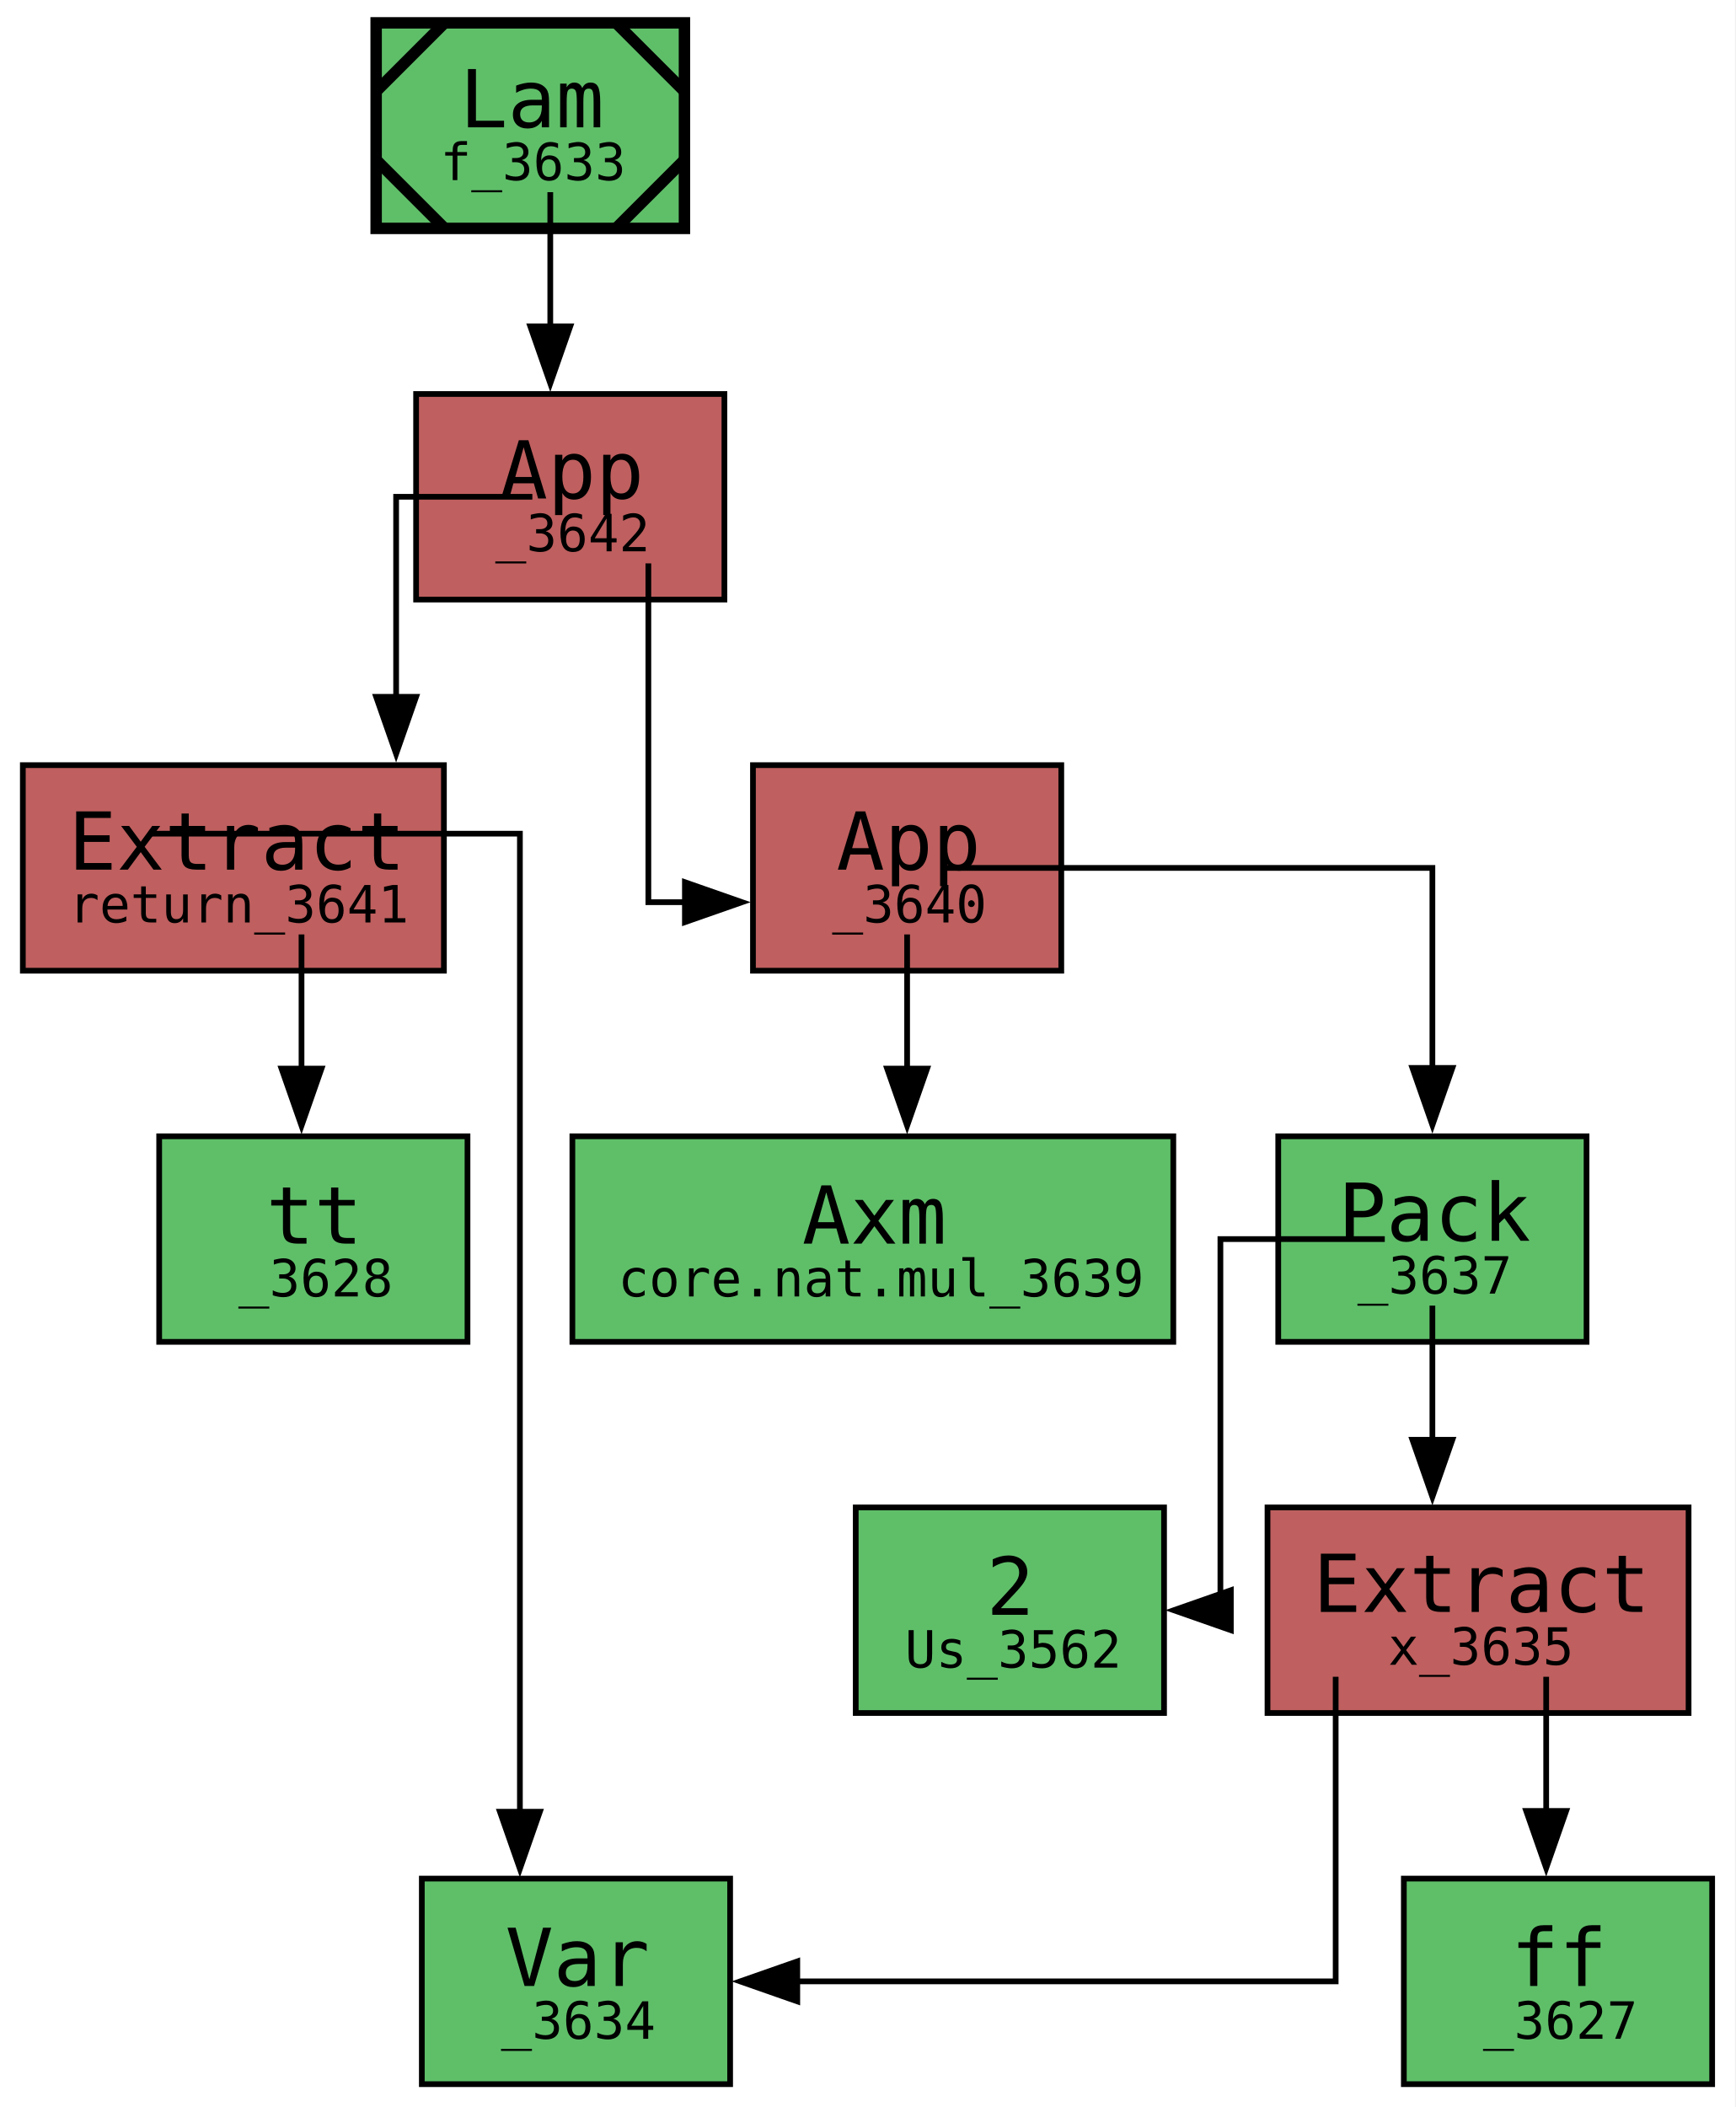
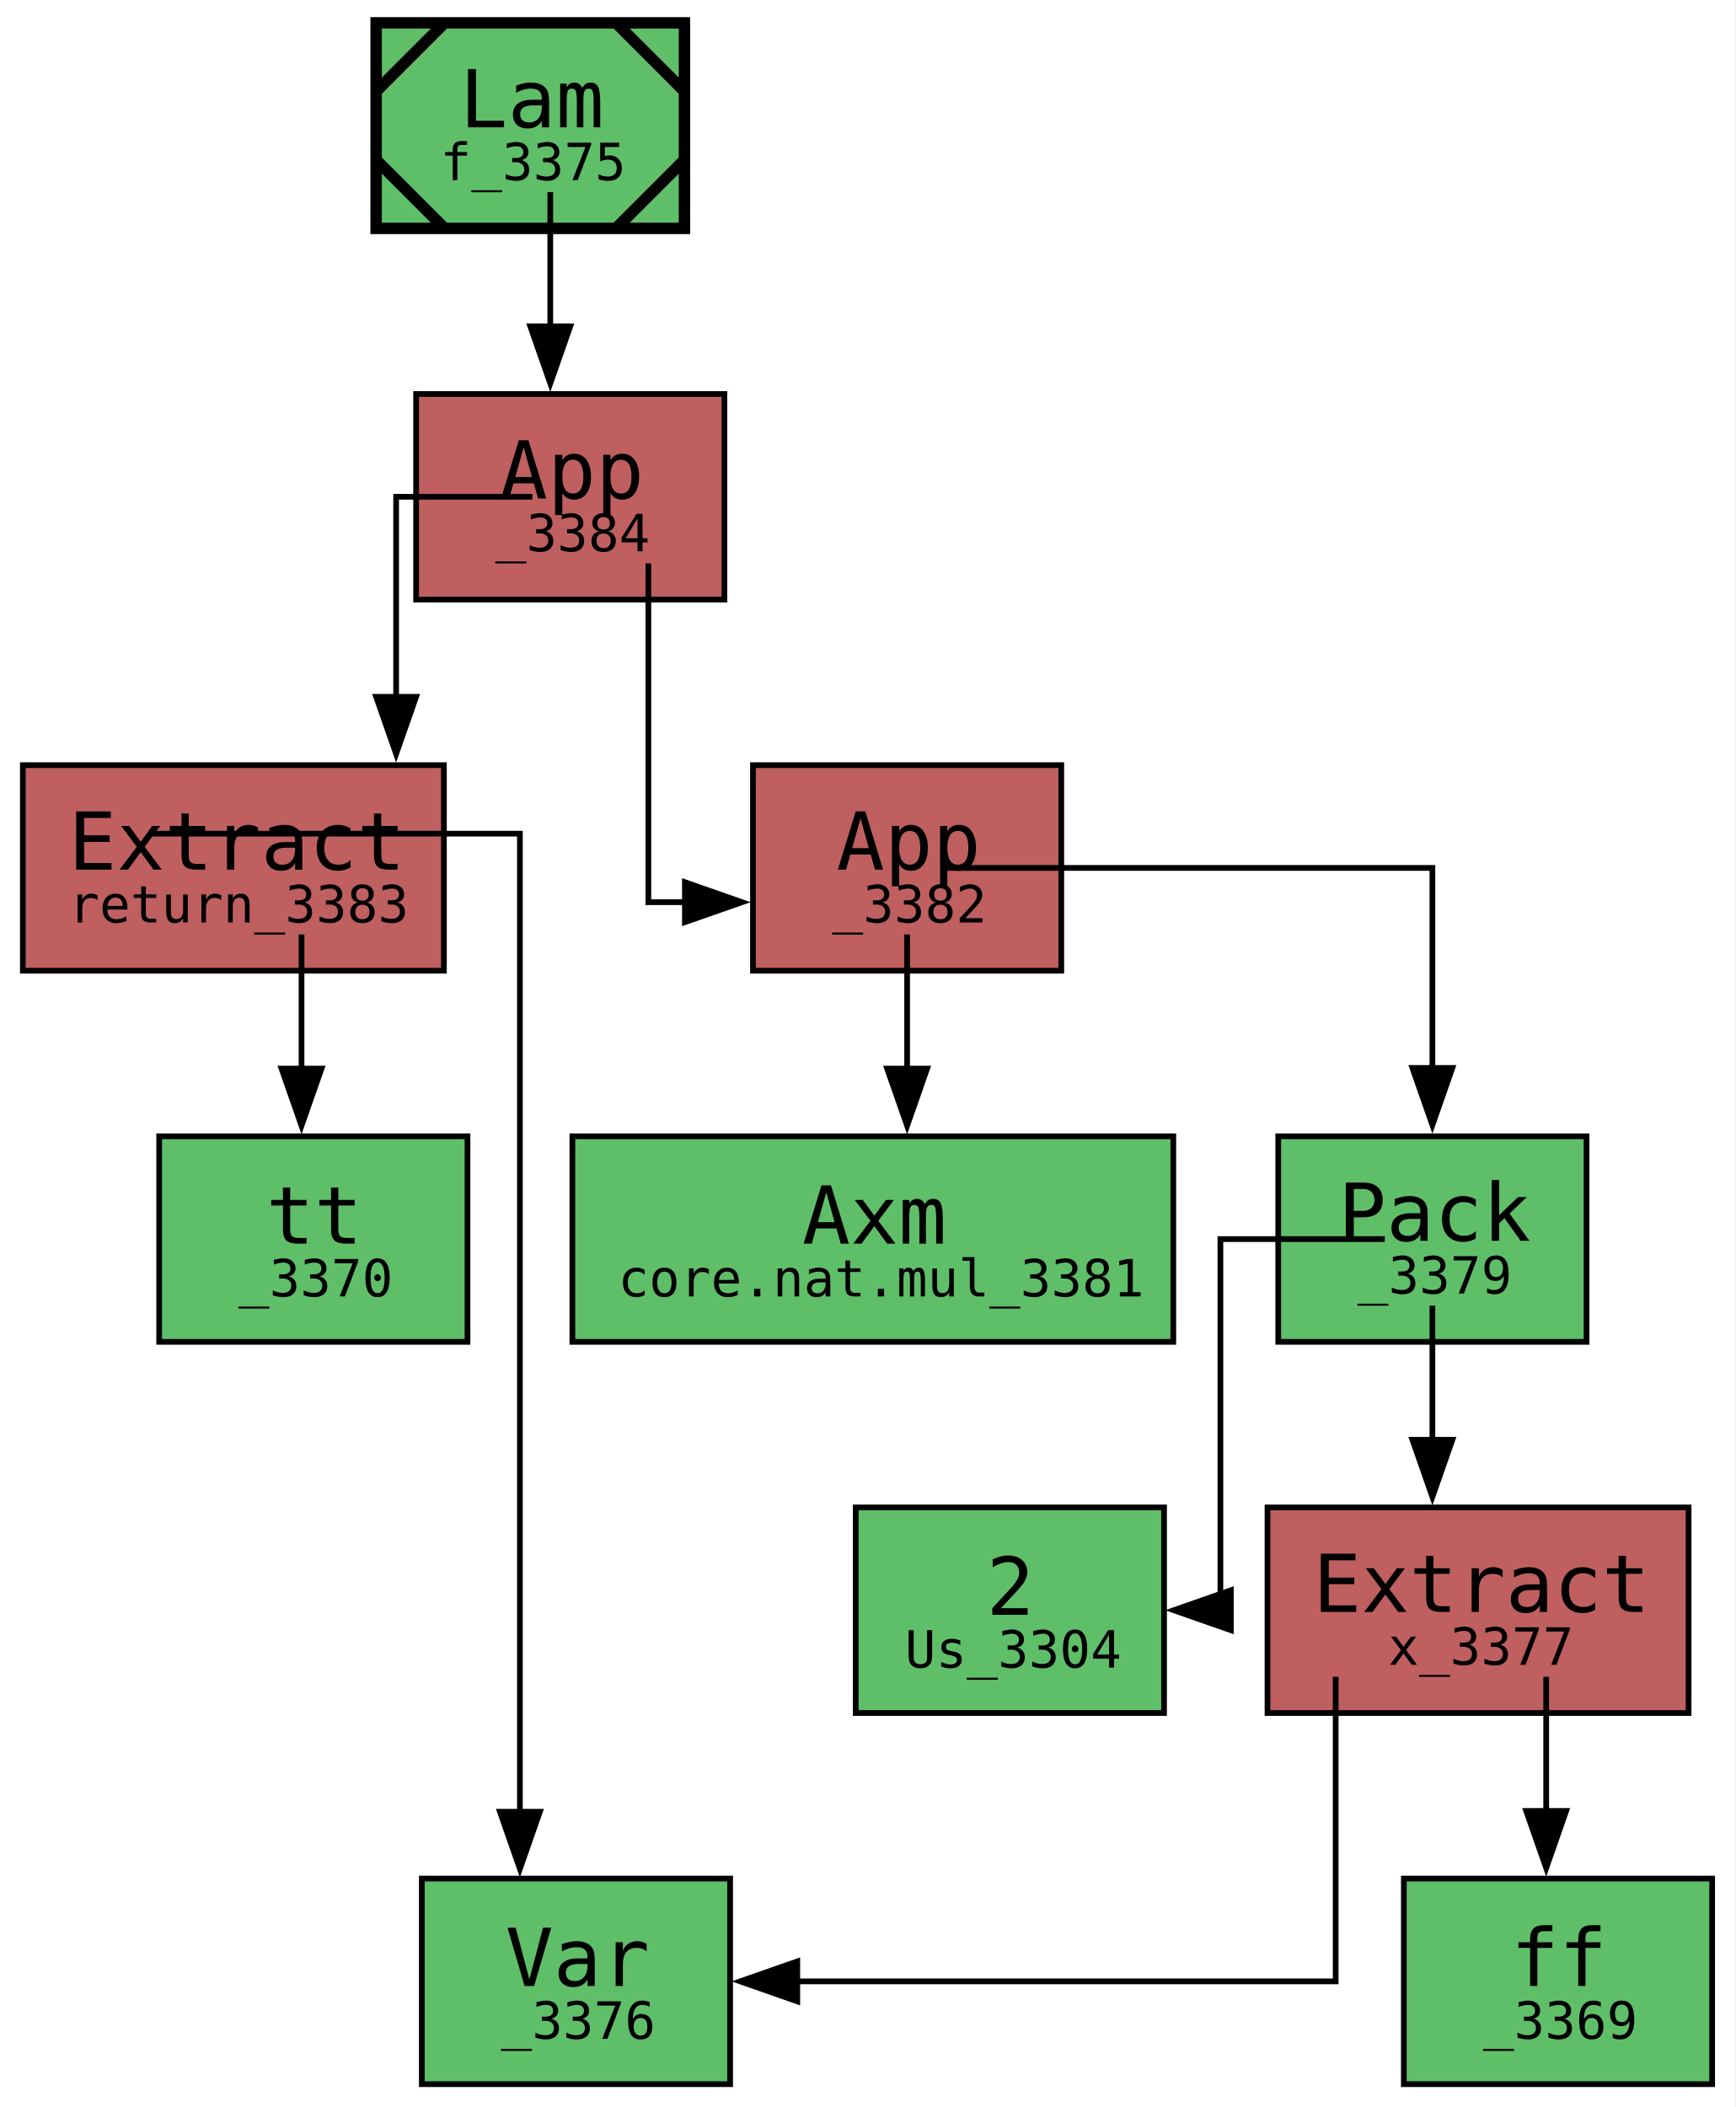
<svg xmlns="http://www.w3.org/2000/svg" xmlns:xlink="http://www.w3.org/1999/xlink" style="color-scheme: light dark" width="304pt" height="369pt" viewBox="0.00 0.00 304.00 369.00">
  <g id="graph0" class="graph" transform="scale(1 1) rotate(0) translate(4 365)">
    <polygon fill="white" stroke="none" points="-4,4 -4,-365 299.88,-365 299.88,4 -4,4" />
    <g id="node1" class="node">
      <g id="a_node1">
-         <a xlink:title="expr: f&#10;type: Cn [Nat, Cn Nat]&#10;name: f&#10;gid: 3633&#10;flags: 0x0&#10;mark: 0x2&#10;local_muts: f&#10;local_vars: &#10;free_vars: &#10;users: {}&#10;loc: lit/docs/sq.mim:6:1-7:25">
+         <a xlink:title="expr: f&#10;type: Cn [Nat, Cn Nat]&#10;name: f&#10;gid: 3375&#10;flags: 0x0&#10;mark: 0x2&#10;local_muts: f&#10;local_vars: &#10;free_vars: &#10;users: {}&#10;loc: lit/docs/sq.mim:6:1-7:25">
          <polygon fill="#5fbf69" stroke="black" stroke-width="2" points="115.88,-361 61.88,-361 61.88,-325 115.88,-325 115.88,-361" />
          <polyline fill="none" stroke="black" stroke-width="2" points="73.88,-361 61.88,-349" />
          <polyline fill="none" stroke="black" stroke-width="2" points="61.88,-337 73.88,-325" />
          <polyline fill="none" stroke="black" stroke-width="2" points="103.88,-325 115.88,-337" />
          <polyline fill="none" stroke="black" stroke-width="2" points="115.88,-349 103.88,-361" />
          <text xml:space="preserve" text-anchor="start" x="76.5" y="-342.7" font-family="monospace" font-size="14.00">Lam</text>
-           <text xml:space="preserve" text-anchor="start" x="73.12" y="-333.45" font-family="monospace" font-size="9.00">f_3633</text>
+           <text xml:space="preserve" text-anchor="start" x="73.12" y="-333.45" font-family="monospace" font-size="9.00">f_3375</text>
        </a>
      </g>
    </g>
    <g id="node2" class="node">
      <g id="a_node2">
-         <a xlink:title="expr: _3642&#10;type: ⊥:*&#10;name: &#10;gid: 3642&#10;flags: 0x0&#10;mark: 0x0&#10;local_muts: &#10;local_vars: _3634&#10;free_vars: _3634&#10;loc: lit/docs/sq.mim:7:5-7:25">
+         <a xlink:title="expr: _3384&#10;type: ⊥:*&#10;name: &#10;gid: 3384&#10;flags: 0x0&#10;mark: 0x0&#10;local_muts: &#10;local_vars: _3376&#10;free_vars: _3376&#10;loc: lit/docs/sq.mim:7:5-7:25">
          <polygon fill="#bf5f5f" stroke="black" points="122.88,-296 68.88,-296 68.88,-260 122.88,-260 122.88,-296" />
          <text xml:space="preserve" text-anchor="start" x="83.5" y="-277.7" font-family="monospace" font-size="14.00">App</text>
-           <text xml:space="preserve" text-anchor="start" x="82.75" y="-268.45" font-family="monospace" font-size="9.00">_3642</text>
+           <text xml:space="preserve" text-anchor="start" x="82.75" y="-268.45" font-family="monospace" font-size="9.00">_3384</text>
        </a>
      </g>
    </g>
    <g id="edge11" class="edge">
      <path fill="none" stroke="black" d="M92.38,-331.35C92.38,-331.35 92.38,-307.85 92.38,-307.85" />
      <polygon fill="black" stroke="black" points="95.88,-307.85 92.38,-297.85 88.88,-307.85 95.88,-307.85" />
    </g>
    <g id="node3" class="node">
      <g id="a_node3">
-         <a xlink:title="expr: return_3641&#10;type: Cn Nat&#10;name: return&#10;gid: 3641&#10;flags: 0x0&#10;mark: 0x0&#10;local_muts: &#10;local_vars: _3634&#10;free_vars: _3634&#10;loc: lit/docs/sq.mim:6:23-6:25">
+         <a xlink:title="expr: return_3383&#10;type: Cn Nat&#10;name: return&#10;gid: 3383&#10;flags: 0x0&#10;mark: 0x0&#10;local_muts: &#10;local_vars: _3376&#10;free_vars: _3376&#10;loc: lit/docs/sq.mim:6:13-6:20">
          <polygon fill="#bf5f5f" stroke="black" points="73.75,-231 0,-231 0,-195 73.75,-195 73.75,-231" />
          <text xml:space="preserve" text-anchor="start" x="8" y="-212.7" font-family="monospace" font-size="14.00">Extract</text>
-           <text xml:space="preserve" text-anchor="start" x="8" y="-203.45" font-family="monospace" font-size="9.00">return_3641</text>
+           <text xml:space="preserve" text-anchor="start" x="8" y="-203.45" font-family="monospace" font-size="9.00">return_3383</text>
        </a>
      </g>
    </g>
    <g id="edge3" class="edge">
      <path fill="none" stroke="black" d="M89.24,-278C87.84,-278 65.38,-278 65.38,-278 65.38,-278 65.38,-242.97 65.38,-242.97" />
      <polygon fill="black" stroke="black" points="68.88,-242.97 65.38,-232.97 61.88,-242.97 68.88,-242.97" />
    </g>
    <g id="node6" class="node">
      <g id="a_node6">
-         <a xlink:title="expr: _3640&#10;type: Nat&#10;name: &#10;gid: 3640&#10;flags: 0x0&#10;mark: 0x0&#10;local_muts: &#10;local_vars: _3634&#10;free_vars: _3634&#10;loc: lit/docs/sq.mim:7:13-7:24">
+         <a xlink:title="expr: _3382&#10;type: Nat&#10;name: &#10;gid: 3382&#10;flags: 0x0&#10;mark: 0x0&#10;local_muts: &#10;local_vars: _3376&#10;free_vars: _3376&#10;loc: lit/docs/sq.mim:7:13-7:24">
          <polygon fill="#bf5f5f" stroke="black" points="181.88,-231 127.88,-231 127.88,-195 181.88,-195 181.88,-231" />
          <text xml:space="preserve" text-anchor="start" x="142.5" y="-212.7" font-family="monospace" font-size="14.00">App</text>
-           <text xml:space="preserve" text-anchor="start" x="141.75" y="-203.45" font-family="monospace" font-size="9.00">_3640</text>
+           <text xml:space="preserve" text-anchor="start" x="141.75" y="-203.45" font-family="monospace" font-size="9.00">_3382</text>
        </a>
      </g>
    </g>
    <g id="edge10" class="edge">
      <path fill="none" stroke="black" d="M109.56,-266.33C109.56,-262.84 109.56,-207 109.56,-207 109.56,-207 115.96,-207 115.96,-207" />
      <polygon fill="black" stroke="black" points="115.96,-210.5 125.96,-207 115.96,-203.5 115.96,-210.5" />
    </g>
    <g id="node4" class="node">
      <g id="a_node4">
-         <a xlink:title="expr: _3634&#10;type: [Nat, Cn Nat]&#10;name: &#10;gid: 3634&#10;flags: 0x0&#10;mark: 0x0&#10;local_muts: &#10;local_vars: _3634&#10;free_vars: _3634&#10;loc: lit/docs/sq.mim:6:13-6:20">
+         <a xlink:title="expr: _3376&#10;type: [Nat, Cn Nat]&#10;name: &#10;gid: 3376&#10;flags: 0x0&#10;mark: 0x0&#10;local_muts: &#10;local_vars: _3376&#10;free_vars: _3376&#10;loc: lit/docs/sq.mim:6:13-6:20">
          <polygon fill="#5fbf69" stroke="black" points="123.88,-36 69.88,-36 69.88,0 123.88,0 123.88,-36" />
          <text xml:space="preserve" text-anchor="start" x="84.5" y="-17.2" font-family="monospace" font-size="14.00">Var</text>
-           <text xml:space="preserve" text-anchor="start" x="83.75" y="-7.95" font-family="monospace" font-size="9.00">_3634</text>
+           <text xml:space="preserve" text-anchor="start" x="83.75" y="-7.95" font-family="monospace" font-size="9.00">_3376</text>
        </a>
      </g>
    </g>
    <g id="edge1" class="edge">
      <path fill="none" stroke="black" d="M22.48,-219C24.44,-219 87.06,-219 87.06,-219 87.06,-219 87.06,-47.71 87.06,-47.71" />
      <polygon fill="black" stroke="black" points="90.56,-47.71 87.06,-37.71 83.56,-47.71 90.56,-47.71" />
    </g>
    <g id="node5" class="node">
      <g id="a_node5">
-         <a xlink:title="expr: tt&#10;type: Bool&#10;name: &#10;gid: 3628&#10;flags: 0x1&#10;mark: 0x0&#10;local_muts: &#10;local_vars: &#10;free_vars: &#10;loc: &lt;unknown location&gt;">
+         <a xlink:title="expr: tt&#10;type: Bool&#10;name: &#10;gid: 3370&#10;flags: 0x1&#10;mark: 0x0&#10;local_muts: &#10;local_vars: &#10;free_vars: &#10;loc: &lt;unknown location&gt;">
          <polygon fill="#5fbf69" stroke="black" points="77.88,-166 23.88,-166 23.88,-130 77.88,-130 77.88,-166" />
          <text xml:space="preserve" text-anchor="start" x="42.62" y="-147.2" font-family="monospace" font-size="14.00">tt</text>
-           <text xml:space="preserve" text-anchor="start" x="37.75" y="-137.95" font-family="monospace" font-size="9.00">_3628</text>
+           <text xml:space="preserve" text-anchor="start" x="37.75" y="-137.95" font-family="monospace" font-size="9.00">_3370</text>
        </a>
      </g>
    </g>
    <g id="edge2" class="edge">
      <path fill="none" stroke="black" d="M48.81,-201.35C48.81,-201.35 48.81,-177.85 48.81,-177.85" />
      <polygon fill="black" stroke="black" points="52.31,-177.85 48.81,-167.85 45.31,-177.85 52.31,-177.85" />
    </g>
    <g id="node7" class="node">
      <g id="a_node7">
-         <a xlink:title="expr: core.nat.mul&#10;type: «2; Nat» → Nat&#10;name: core.nat.mul&#10;gid: 3639&#10;flags: 0x1104c60000000002&#10;mark: 0x0&#10;local_muts: &#10;local_vars: &#10;free_vars: &#10;loc: /home/runner/work/mimir/mimir/build/lib/mim/core.mim:22:1-22:64">
+         <a xlink:title="expr: core.nat.mul&#10;type: «2; Nat» → Nat&#10;name: core.nat.mul&#10;gid: 3381&#10;flags: 0x1104c60000000002&#10;mark: 0x0&#10;local_muts: &#10;local_vars: &#10;free_vars: &#10;loc: /home/runner/work/mimir/mimir/build/lib/mim/core.mim:22:1-22:64">
          <polygon fill="#5fbf69" stroke="black" points="201.5,-166 96.25,-166 96.25,-130 201.5,-130 201.5,-166" />
          <text xml:space="preserve" text-anchor="start" x="136.5" y="-147.2" font-family="monospace" font-size="14.00">Axm</text>
-           <text xml:space="preserve" text-anchor="start" x="104.25" y="-137.95" font-family="monospace" font-size="9.00">core.nat.mul_3639</text>
+           <text xml:space="preserve" text-anchor="start" x="104.25" y="-137.95" font-family="monospace" font-size="9.00">core.nat.mul_3381</text>
        </a>
      </g>
    </g>
    <g id="edge4" class="edge">
      <path fill="none" stroke="black" d="M154.88,-201.35C154.88,-201.35 154.88,-177.85 154.88,-177.85" />
      <polygon fill="black" stroke="black" points="158.38,-177.85 154.88,-167.85 151.38,-177.85 158.38,-177.85" />
    </g>
    <g id="node8" class="node">
      <g id="a_node8">
-         <a xlink:title="expr: ‹2; x_3635›&#10;type: «2; Nat»&#10;name: &#10;gid: 3637&#10;flags: 0x0&#10;mark: 0x0&#10;local_muts: &#10;local_vars: _3634&#10;free_vars: _3634&#10;loc: lit/docs/sq.mim:7:13-7:24">
+         <a xlink:title="expr: ‹2; x_3377›&#10;type: «2; Nat»&#10;name: &#10;gid: 3379&#10;flags: 0x0&#10;mark: 0x0&#10;local_muts: &#10;local_vars: _3376&#10;free_vars: _3376&#10;loc: lit/docs/sq.mim:7:13-7:24">
          <polygon fill="#5fbf69" stroke="black" points="273.88,-166 219.88,-166 219.88,-130 273.88,-130 273.88,-166" />
          <text xml:space="preserve" text-anchor="start" x="230.38" y="-147.7" font-family="monospace" font-size="14.00">Pack</text>
-           <text xml:space="preserve" text-anchor="start" x="233.75" y="-138.45" font-family="monospace" font-size="9.00">_3637</text>
+           <text xml:space="preserve" text-anchor="start" x="233.75" y="-138.45" font-family="monospace" font-size="9.00">_3379</text>
        </a>
      </g>
    </g>
    <g id="edge9" class="edge">
      <path fill="none" stroke="black" d="M161.5,-213C164.09,-213 246.88,-213 246.88,-213 246.88,-213 246.88,-177.97 246.88,-177.97" />
      <polygon fill="black" stroke="black" points="250.38,-177.97 246.88,-167.97 243.38,-177.97 250.38,-177.97" />
    </g>
    <g id="node9" class="node">
      <g id="a_node9">
-         <a xlink:title="expr: 2&#10;type: Nat&#10;name: Us&#10;gid: 3562&#10;flags: 0x2&#10;mark: 0x0&#10;local_muts: &#10;local_vars: &#10;free_vars: &#10;loc: /home/runner/work/mimir/mimir/build/lib/mim/core.mim:73:13-73:14">
+         <a xlink:title="expr: 2&#10;type: Nat&#10;name: Us&#10;gid: 3304&#10;flags: 0x2&#10;mark: 0x0&#10;local_muts: &#10;local_vars: &#10;free_vars: &#10;loc: /home/runner/work/mimir/mimir/build/lib/mim/core.mim:73:13-73:14">
          <polygon fill="#5fbf69" stroke="black" points="199.88,-101 145.88,-101 145.88,-65 199.88,-65 199.88,-101" />
          <text xml:space="preserve" text-anchor="start" x="168.75" y="-82.2" font-family="monospace" font-size="14.00">2</text>
-           <text xml:space="preserve" text-anchor="start" x="154.5" y="-72.95" font-family="monospace" font-size="9.00">Us_3562</text>
+           <text xml:space="preserve" text-anchor="start" x="154.5" y="-72.95" font-family="monospace" font-size="9.00">Us_3304</text>
        </a>
      </g>
    </g>
    <g id="edge5" class="edge">
      <path fill="none" stroke="black" d="M238.54,-148C236.85,-148 209.75,-148 209.75,-148 209.75,-148 209.75,-83 209.75,-83 209.75,-83 208.78,-83 208.78,-83" />
      <polygon fill="black" stroke="black" points="211.58,-79.5 201.58,-83 211.58,-86.5 211.58,-79.5" />
    </g>
    <g id="node10" class="node">
      <g id="a_node10">
-         <a xlink:title="expr: x_3635&#10;type: Nat&#10;name: x&#10;gid: 3635&#10;flags: 0x0&#10;mark: 0x0&#10;local_muts: &#10;local_vars: _3634&#10;free_vars: _3634&#10;loc: lit/docs/sq.mim:6:13-6:20">
+         <a xlink:title="expr: x_3377&#10;type: Nat&#10;name: x&#10;gid: 3377&#10;flags: 0x0&#10;mark: 0x0&#10;local_muts: &#10;local_vars: _3376&#10;free_vars: _3376&#10;loc: lit/docs/sq.mim:6:13-6:20">
          <polygon fill="#bf5f5f" stroke="black" points="291.75,-101 218,-101 218,-65 291.75,-65 291.75,-101" />
          <text xml:space="preserve" text-anchor="start" x="226" y="-82.7" font-family="monospace" font-size="14.00">Extract</text>
-           <text xml:space="preserve" text-anchor="start" x="239.12" y="-73.45" font-family="monospace" font-size="9.00">x_3635</text>
+           <text xml:space="preserve" text-anchor="start" x="239.12" y="-73.45" font-family="monospace" font-size="9.00">x_3377</text>
        </a>
      </g>
    </g>
    <g id="edge8" class="edge">
      <path fill="none" stroke="black" d="M246.88,-136.35C246.88,-136.35 246.88,-112.85 246.88,-112.85" />
      <polygon fill="black" stroke="black" points="250.38,-112.85 246.88,-102.85 243.38,-112.85 250.38,-112.85" />
    </g>
    <g id="edge6" class="edge">
      <path fill="none" stroke="black" d="M229.94,-71.35C229.94,-68.21 229.94,-18 229.94,-18 229.94,-18 135.64,-18 135.64,-18" />
      <polygon fill="black" stroke="black" points="135.64,-14.5 125.64,-18 135.64,-21.5 135.64,-14.5" />
    </g>
    <g id="node11" class="node">
      <g id="a_node11">
-         <a xlink:title="expr: ff&#10;type: Bool&#10;name: &#10;gid: 3627&#10;flags: 0x0&#10;mark: 0x0&#10;local_muts: &#10;local_vars: &#10;free_vars: &#10;loc: &lt;unknown location&gt;">
+         <a xlink:title="expr: ff&#10;type: Bool&#10;name: &#10;gid: 3369&#10;flags: 0x0&#10;mark: 0x0&#10;local_muts: &#10;local_vars: &#10;free_vars: &#10;loc: &lt;unknown location&gt;">
          <polygon fill="#5fbf69" stroke="black" points="295.88,-36 241.88,-36 241.88,0 295.88,0 295.88,-36" />
          <text xml:space="preserve" text-anchor="start" x="260.62" y="-17.2" font-family="monospace" font-size="14.00">ff</text>
-           <text xml:space="preserve" text-anchor="start" x="255.75" y="-7.95" font-family="monospace" font-size="9.00">_3627</text>
+           <text xml:space="preserve" text-anchor="start" x="255.75" y="-7.95" font-family="monospace" font-size="9.00">_3369</text>
        </a>
      </g>
    </g>
    <g id="edge7" class="edge">
      <path fill="none" stroke="black" d="M266.81,-71.35C266.81,-71.35 266.81,-47.85 266.81,-47.85" />
      <polygon fill="black" stroke="black" points="270.31,-47.85 266.81,-37.85 263.31,-47.85 270.31,-47.85" />
    </g>
  </g>
</svg>
